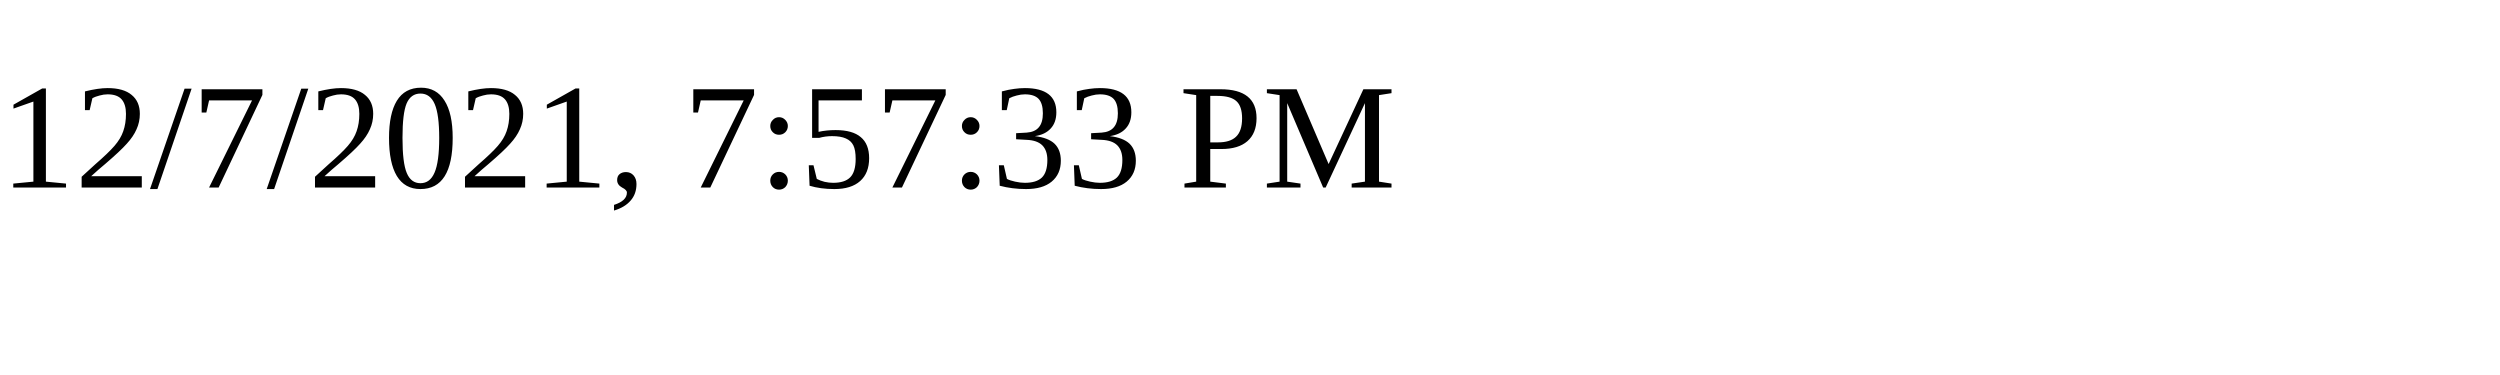
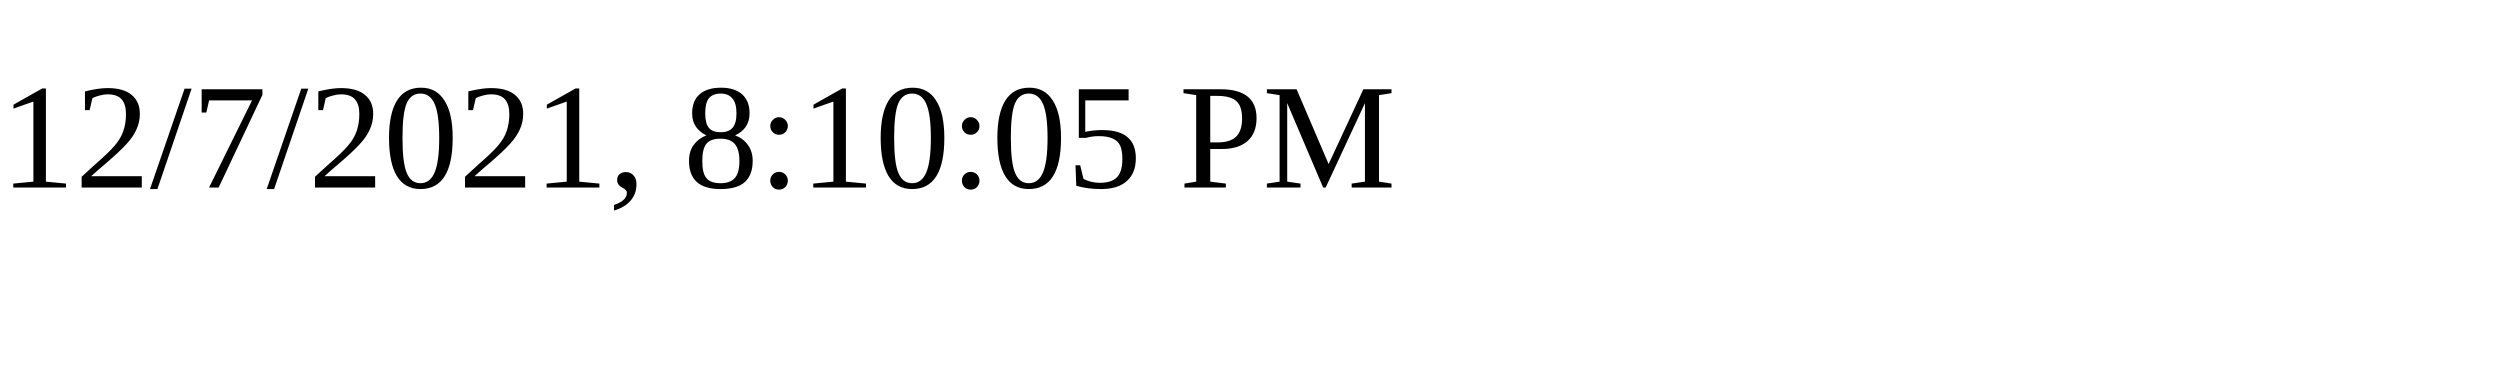
<svg xmlns="http://www.w3.org/2000/svg" height="30" width="200">
-   <text x="0" y="15">12/7/2021, 7:57:33 PM</text>
+   <text x="0" y="15">12/7/2021, 8:10:05 PM</text>
</svg>
